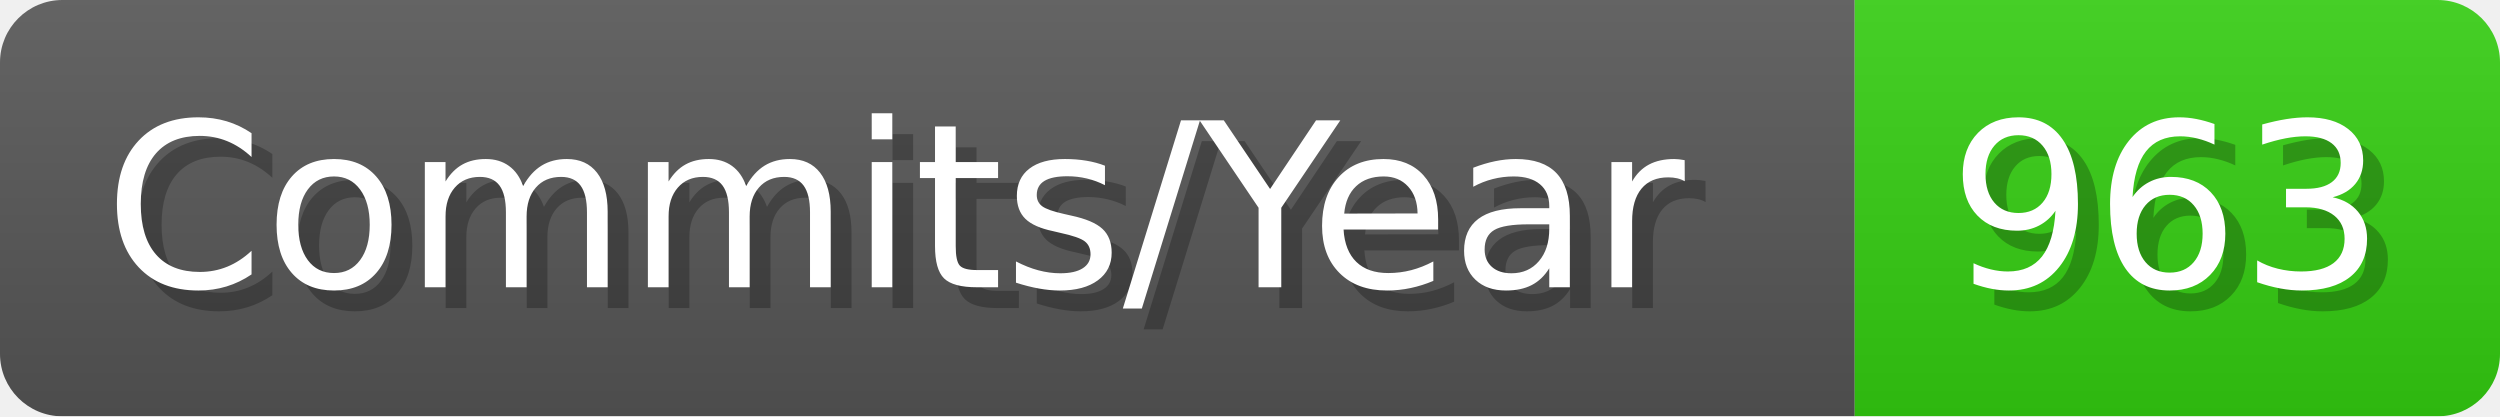
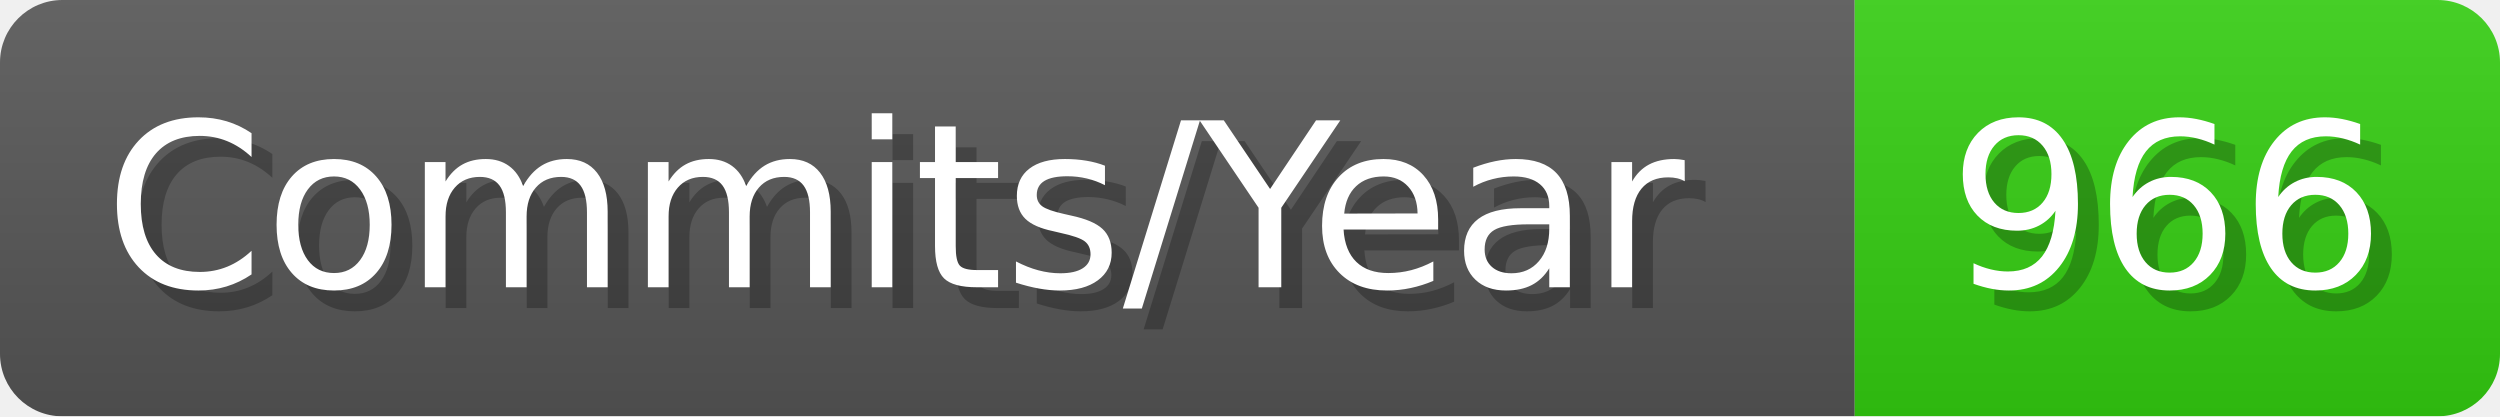
- <svg xmlns="http://www.w3.org/2000/svg" width="120.1" height="20" viewBox="0 0 1201 200" role="img" aria-label="Commits/Year: 963">
+ <svg xmlns="http://www.w3.org/2000/svg" width="120.1" height="20" viewBox="0 0 1201 200" role="img" aria-label="Commits/Year: 966">
  <linearGradient id="aUPdi" x2="0" y2="100%">
    <stop offset="0" stop-opacity=".1" stop-color="#EEE" />
    <stop offset="1" stop-opacity=".1" />
  </linearGradient>
  <mask id="WfAiQ">
    <rect width="1201" height="200" rx="30" fill="#FFF" />
  </mask>
  <g mask="url(#WfAiQ)">
    <rect width="891" height="200" fill="#555" />
    <rect width="310" height="200" fill="#3C1" x="891" />
    <rect width="1201" height="200" fill="url(#aUPdi)" />
  </g>
  <g aria-hidden="true" fill="#fff" text-anchor="start" font-family="Verdana,DejaVu Sans,sans-serif" font-size="110">
    <text x="60" y="148" textLength="791" fill="#000" opacity="0.25">Commits/Year</text>
    <text x="50" y="138" textLength="791">Commits/Year</text>
-     <text x="946" y="148" textLength="210" fill="#000" opacity="0.25">963</text>
-     <text x="936" y="138" textLength="210">963</text>
+     <text x="946" y="148" textLength="210" fill="#000" opacity="0.25">966</text>
+     <text x="936" y="138" textLength="210">966</text>
  </g>
</svg>
